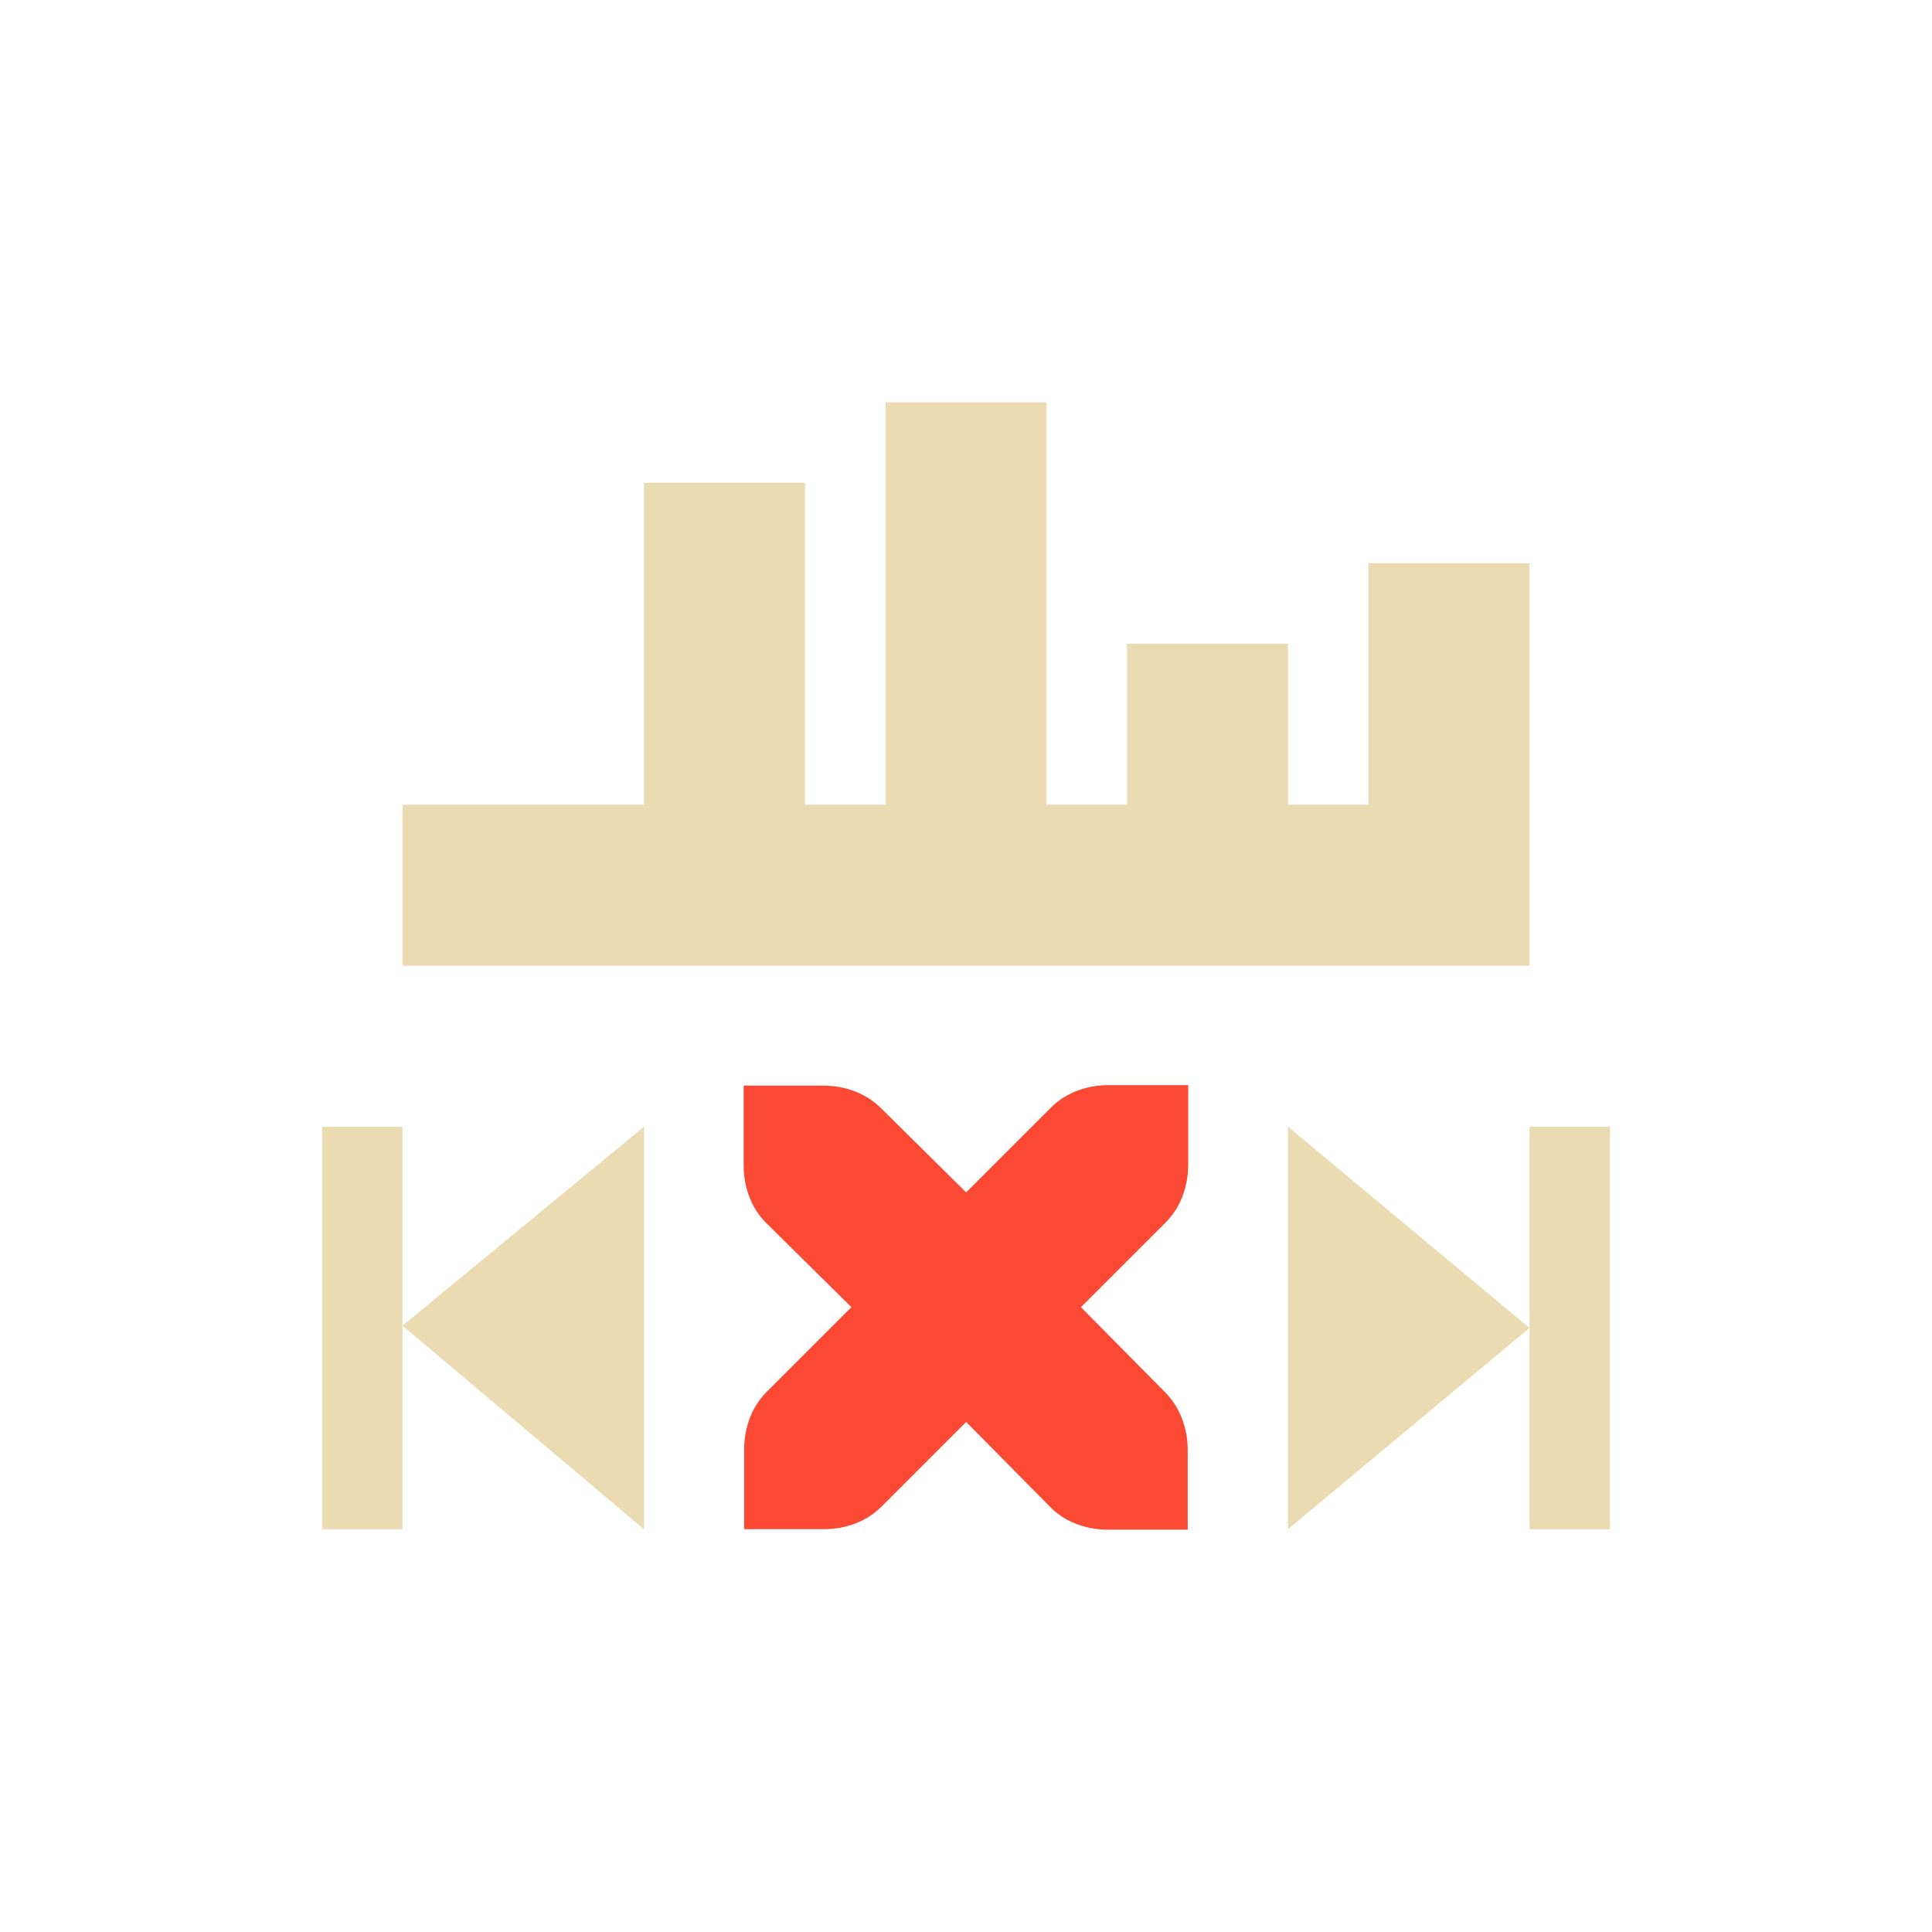
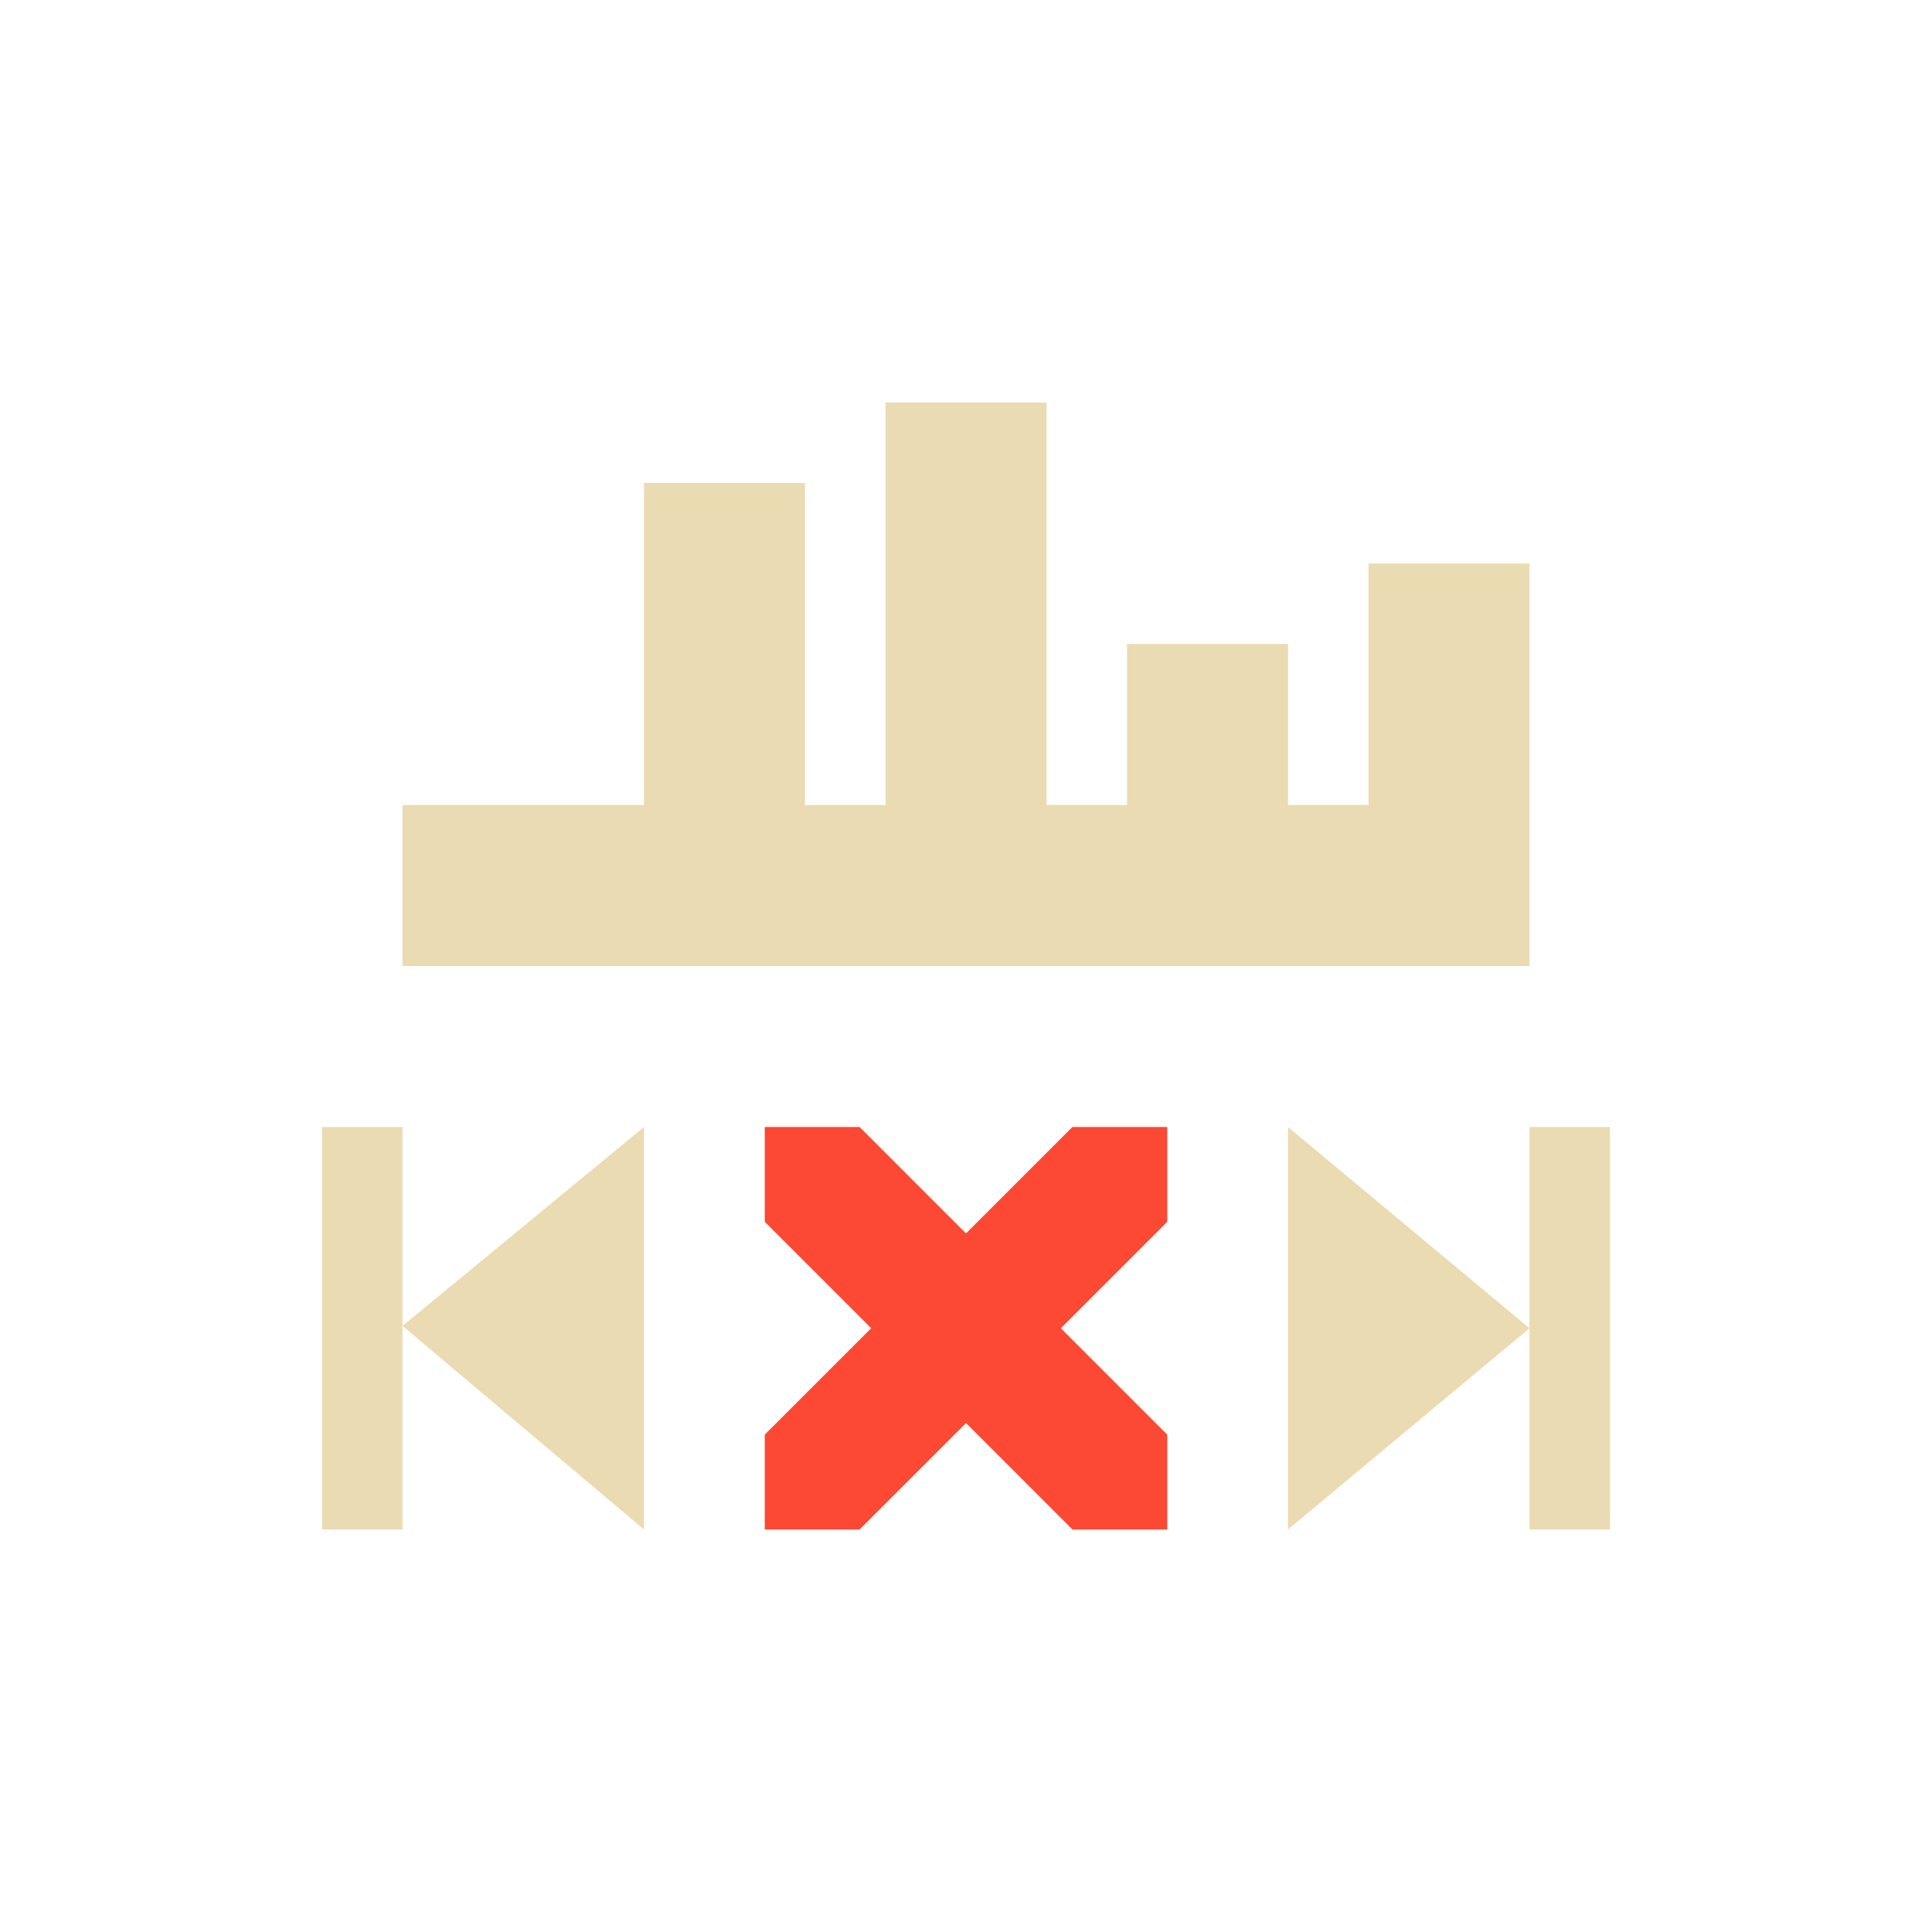
<svg xmlns="http://www.w3.org/2000/svg" width="24" height="24" version="1.1" viewBox="0 0 24 24">
  <defs>
    <style type="text/css">.ColorScheme-Text { color:#ebdbb2; } .ColorScheme-Highlight { color:#458588; } .ColorScheme-NegativeText { color:#fb4934; }</style>
  </defs>
-   <path class="ColorScheme-Text" d="m11 4.997v5h-1v-4h-2v4h-3v2h14v-5h-2v3h-1v-2h-2v2h-1v-5zm5 9v5l3-2.5zm3 5h1v-5h-1zm-15-5v5h1v-5zm1 2.471 3 2.529v-5z" fill="currentColor" />
-   <path class="ColorScheme-NegativeText" d="m13.77 13.48c-0.277 0-0.535 0.099-0.713 0.277l-1.055 1.055-1.061-1.049c-0.179-0.177-0.436-0.277-0.713-0.277h-0.99v0.99c0 0.277 0.098 0.536 0.277 0.713l1.061 1.049-1.055 1.055c-0.178 0.178-0.277 0.436-0.277 0.713v0.99h0.99c0.277 0 0.535-0.099 0.713-0.277l1.055-1.055 1.049 1.061c0.177 0.179 0.436 0.277 0.713 0.277h0.99v-0.99c0-0.277-0.1-0.534-0.277-0.713l-1.049-1.061 1.055-1.055c0.178-0.178 0.277-0.436 0.277-0.713v-0.99z" fill="currentColor" />
+   <path class="ColorScheme-Text" d="m11 5v5h-1v-4h-2v4h-3v2h14v-5h-2v3h-1v-2h-2v2h-1v-5zm5 9v5l3-2.5zm3 5h1v-5h-1zm-15-5v5h1v-5zm1 2.471 3 2.529v-5z" fill="currentColor" />
+   <path class="ColorScheme-NegativeText" d="m9.5 14v1.178l1.322 1.322-1.322 1.322v1.178h1.178l1.322-1.322 1.322 1.322h1.178v-1.178l-1.322-1.322 1.322-1.322v-1.178h-1.178l-1.322 1.322-1.322-1.322z" fill="currentColor" stroke-width=".833" />
</svg>
